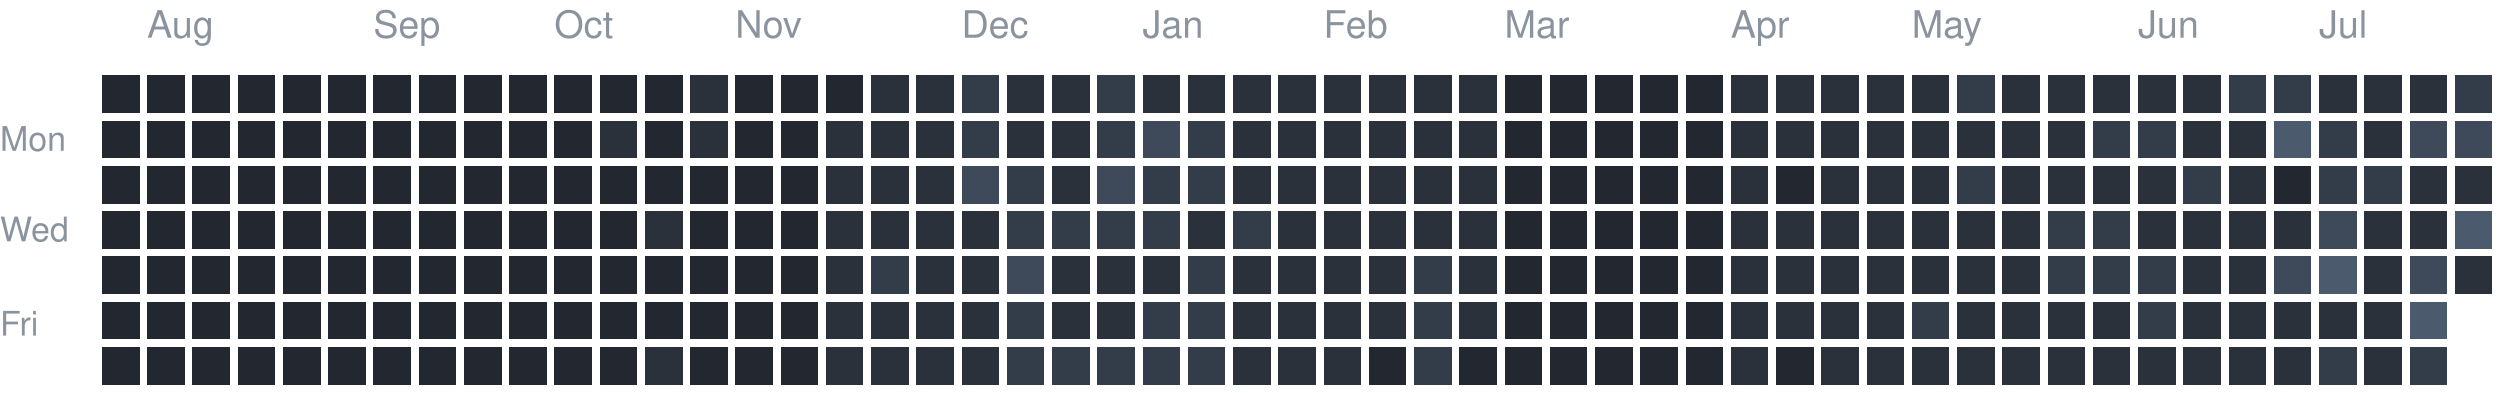
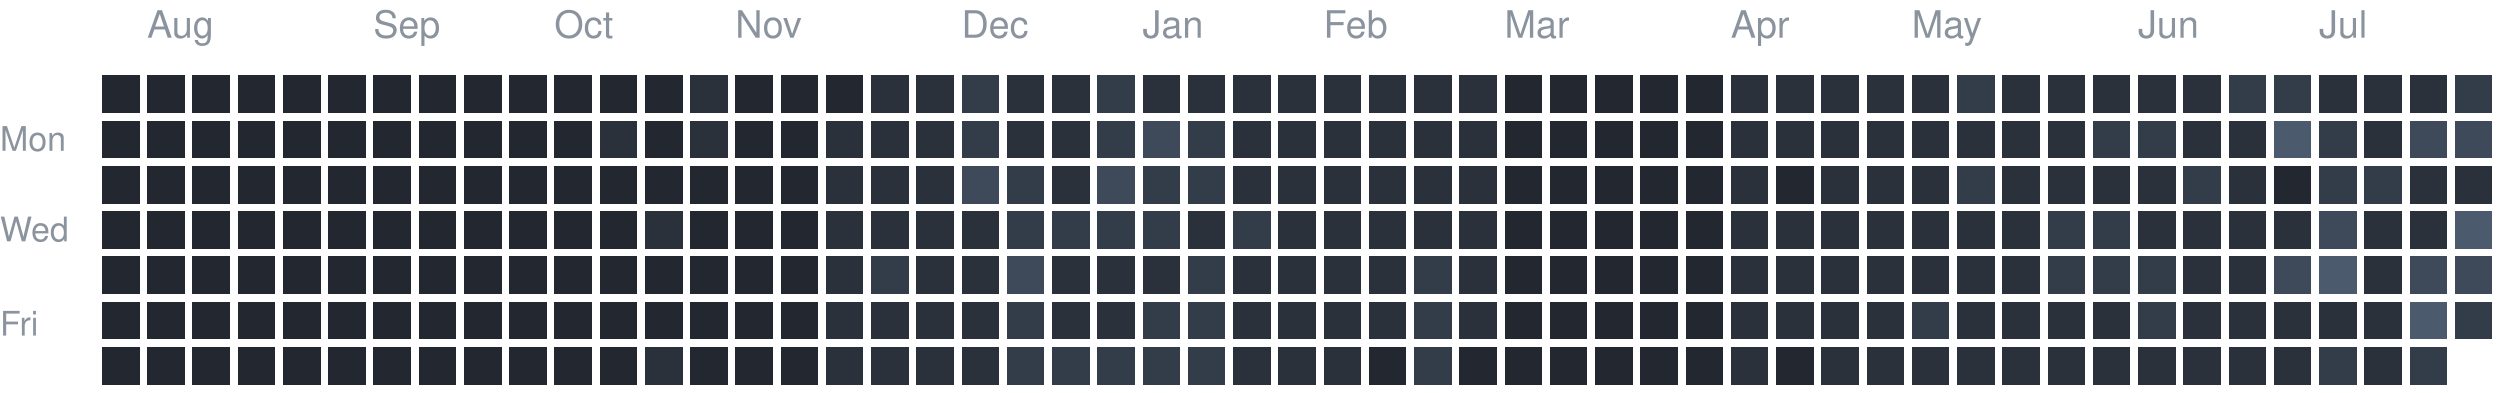
<svg xmlns="http://www.w3.org/2000/svg" version="1.1" width="663" height="104">
  <rect style="fill:#222730;shape-rendering:crispedges" data-score="0" data-date="2025-07-27" x="27" y="20" width="10" height="10" />
  <rect style="fill:#222730;shape-rendering:crispedges" data-score="0" data-date="2025-08-03" x="39" y="20" width="10" height="10" />
  <rect style="fill:#222730;shape-rendering:crispedges" data-score="0" data-date="2025-08-10" x="51" y="20" width="10" height="10" />
  <rect style="fill:#222730;shape-rendering:crispedges" data-score="0" data-date="2025-08-17" x="63" y="20" width="10" height="10" />
  <rect style="fill:#222730;shape-rendering:crispedges" data-score="0" data-date="2025-08-24" x="75" y="20" width="10" height="10" />
  <rect style="fill:#222730;shape-rendering:crispedges" data-score="0" data-date="2025-08-31" x="87" y="20" width="10" height="10" />
  <rect style="fill:#222730;shape-rendering:crispedges" data-score="0" data-date="2025-09-07" x="99" y="20" width="10" height="10" />
  <rect style="fill:#222730;shape-rendering:crispedges" data-score="0" data-date="2025-09-14" x="111" y="20" width="10" height="10" />
  <rect style="fill:#222730;shape-rendering:crispedges" data-score="0" data-date="2025-09-21" x="123" y="20" width="10" height="10" />
  <rect style="fill:#222730;shape-rendering:crispedges" data-score="0" data-date="2025-09-28" x="135" y="20" width="10" height="10" />
  <rect style="fill:#222730;shape-rendering:crispedges" data-score="0" data-date="2025-10-05" x="147" y="20" width="10" height="10" />
  <rect style="fill:#222730;shape-rendering:crispedges" data-score="0" data-date="2025-10-12" x="159" y="20" width="10" height="10" />
  <rect style="fill:#222730;shape-rendering:crispedges" data-score="0" data-date="2025-10-19" x="171" y="20" width="10" height="10" />
  <rect style="fill:#2a313b;shape-rendering:crispedges" data-score="1" data-date="2025-10-26" x="183" y="20" width="10" height="10" />
  <rect style="fill:#222730;shape-rendering:crispedges" data-score="0" data-date="2025-11-02" x="195" y="20" width="10" height="10" />
  <rect style="fill:#222730;shape-rendering:crispedges" data-score="0" data-date="2025-11-09" x="207" y="20" width="10" height="10" />
  <rect style="fill:#222730;shape-rendering:crispedges" data-score="0" data-date="2025-11-16" x="219" y="20" width="10" height="10" />
  <rect style="fill:#2a313b;shape-rendering:crispedges" data-score="1" data-date="2025-11-23" x="231" y="20" width="10" height="10" />
  <rect style="fill:#2a313b;shape-rendering:crispedges" data-score="1" data-date="2025-11-30" x="243" y="20" width="10" height="10" />
  <rect style="fill:#333c49;shape-rendering:crispedges" data-score="2" data-date="2025-12-07" x="255" y="20" width="10" height="10" />
  <rect style="fill:#2a313b;shape-rendering:crispedges" data-score="1" data-date="2025-12-14" x="267" y="20" width="10" height="10" />
  <rect style="fill:#2a313b;shape-rendering:crispedges" data-score="1" data-date="2025-12-21" x="279" y="20" width="10" height="10" />
  <rect style="fill:#333c49;shape-rendering:crispedges" data-score="2" data-date="2025-12-28" x="291" y="20" width="10" height="10" />
  <rect style="fill:#2a313b;shape-rendering:crispedges" data-score="1" data-date="2026-01-04" x="303" y="20" width="10" height="10" />
  <rect style="fill:#2a313b;shape-rendering:crispedges" data-score="1" data-date="2026-01-11" x="315" y="20" width="10" height="10" />
  <rect style="fill:#2a313b;shape-rendering:crispedges" data-score="1" data-date="2026-01-18" x="327" y="20" width="10" height="10" />
  <rect style="fill:#2a313b;shape-rendering:crispedges" data-score="1" data-date="2026-01-25" x="339" y="20" width="10" height="10" />
  <rect style="fill:#2a313b;shape-rendering:crispedges" data-score="1" data-date="2026-02-01" x="351" y="20" width="10" height="10" />
  <rect style="fill:#2a313b;shape-rendering:crispedges" data-score="1" data-date="2026-02-08" x="363" y="20" width="10" height="10" />
  <rect style="fill:#2a313b;shape-rendering:crispedges" data-score="1" data-date="2026-02-15" x="375" y="20" width="10" height="10" />
  <rect style="fill:#2a313b;shape-rendering:crispedges" data-score="1" data-date="2026-02-22" x="387" y="20" width="10" height="10" />
  <rect style="fill:#222730;shape-rendering:crispedges" data-score="0" data-date="2026-03-01" x="399" y="20" width="10" height="10" />
  <rect style="fill:#222730;shape-rendering:crispedges" data-score="0" data-date="2026-03-08" x="411" y="20" width="10" height="10" />
  <rect style="fill:#222730;shape-rendering:crispedges" data-score="0" data-date="2026-03-15" x="423" y="20" width="10" height="10" />
  <rect style="fill:#222730;shape-rendering:crispedges" data-score="0" data-date="2026-03-22" x="435" y="20" width="10" height="10" />
  <rect style="fill:#222730;shape-rendering:crispedges" data-score="0" data-date="2026-03-29" x="447" y="20" width="10" height="10" />
  <rect style="fill:#2a313b;shape-rendering:crispedges" data-score="1" data-date="2026-04-05" x="459" y="20" width="10" height="10" />
  <rect style="fill:#2a313b;shape-rendering:crispedges" data-score="1" data-date="2026-04-12" x="471" y="20" width="10" height="10" />
  <rect style="fill:#2a313b;shape-rendering:crispedges" data-score="1" data-date="2026-04-19" x="483" y="20" width="10" height="10" />
  <rect style="fill:#2a313b;shape-rendering:crispedges" data-score="1" data-date="2026-04-26" x="495" y="20" width="10" height="10" />
  <rect style="fill:#2a313b;shape-rendering:crispedges" data-score="1" data-date="2026-05-03" x="507" y="20" width="10" height="10" />
  <rect style="fill:#333c49;shape-rendering:crispedges" data-score="2" data-date="2026-05-10" x="519" y="20" width="10" height="10" />
  <rect style="fill:#2a313b;shape-rendering:crispedges" data-score="1" data-date="2026-05-17" x="531" y="20" width="10" height="10" />
  <rect style="fill:#2a313b;shape-rendering:crispedges" data-score="1" data-date="2026-05-24" x="543" y="20" width="10" height="10" />
  <rect style="fill:#2a313b;shape-rendering:crispedges" data-score="1" data-date="2026-05-31" x="555" y="20" width="10" height="10" />
  <rect style="fill:#2a313b;shape-rendering:crispedges" data-score="1" data-date="2026-06-07" x="567" y="20" width="10" height="10" />
  <rect style="fill:#2a313b;shape-rendering:crispedges" data-score="1" data-date="2026-06-14" x="579" y="20" width="10" height="10" />
  <rect style="fill:#333c49;shape-rendering:crispedges" data-score="2" data-date="2026-06-21" x="591" y="20" width="10" height="10" />
  <rect style="fill:#333c49;shape-rendering:crispedges" data-score="2" data-date="2026-06-28" x="603" y="20" width="10" height="10" />
  <rect style="fill:#2a313b;shape-rendering:crispedges" data-score="1" data-date="2026-07-05" x="615" y="20" width="10" height="10" />
  <rect style="fill:#2a313b;shape-rendering:crispedges" data-score="1" data-date="2026-07-12" x="627" y="20" width="10" height="10" />
  <rect style="fill:#2a313b;shape-rendering:crispedges" data-score="1" data-date="2026-07-19" x="639" y="20" width="10" height="10" />
  <rect style="fill:#333c49;shape-rendering:crispedges" data-score="2" data-date="2026-07-26" x="651" y="20" width="10" height="10" />
  <rect style="fill:#222730;shape-rendering:crispedges" data-score="0" data-date="2025-07-28" x="27" y="32" width="10" height="10" />
  <rect style="fill:#222730;shape-rendering:crispedges" data-score="0" data-date="2025-08-04" x="39" y="32" width="10" height="10" />
  <rect style="fill:#222730;shape-rendering:crispedges" data-score="0" data-date="2025-08-11" x="51" y="32" width="10" height="10" />
  <rect style="fill:#222730;shape-rendering:crispedges" data-score="0" data-date="2025-08-18" x="63" y="32" width="10" height="10" />
  <rect style="fill:#222730;shape-rendering:crispedges" data-score="0" data-date="2025-08-25" x="75" y="32" width="10" height="10" />
  <rect style="fill:#222730;shape-rendering:crispedges" data-score="0" data-date="2025-09-01" x="87" y="32" width="10" height="10" />
  <rect style="fill:#222730;shape-rendering:crispedges" data-score="0" data-date="2025-09-08" x="99" y="32" width="10" height="10" />
  <rect style="fill:#222730;shape-rendering:crispedges" data-score="0" data-date="2025-09-15" x="111" y="32" width="10" height="10" />
  <rect style="fill:#222730;shape-rendering:crispedges" data-score="0" data-date="2025-09-22" x="123" y="32" width="10" height="10" />
  <rect style="fill:#222730;shape-rendering:crispedges" data-score="0" data-date="2025-09-29" x="135" y="32" width="10" height="10" />
  <rect style="fill:#222730;shape-rendering:crispedges" data-score="0" data-date="2025-10-06" x="147" y="32" width="10" height="10" />
  <rect style="fill:#2a313b;shape-rendering:crispedges" data-score="1" data-date="2025-10-13" x="159" y="32" width="10" height="10" />
  <rect style="fill:#222730;shape-rendering:crispedges" data-score="0" data-date="2025-10-20" x="171" y="32" width="10" height="10" />
  <rect style="fill:#2a313b;shape-rendering:crispedges" data-score="1" data-date="2025-10-27" x="183" y="32" width="10" height="10" />
  <rect style="fill:#222730;shape-rendering:crispedges" data-score="0" data-date="2025-11-03" x="195" y="32" width="10" height="10" />
  <rect style="fill:#222730;shape-rendering:crispedges" data-score="0" data-date="2025-11-10" x="207" y="32" width="10" height="10" />
  <rect style="fill:#2a313b;shape-rendering:crispedges" data-score="1" data-date="2025-11-17" x="219" y="32" width="10" height="10" />
  <rect style="fill:#2a313b;shape-rendering:crispedges" data-score="1" data-date="2025-11-24" x="231" y="32" width="10" height="10" />
  <rect style="fill:#2a313b;shape-rendering:crispedges" data-score="1" data-date="2025-12-01" x="243" y="32" width="10" height="10" />
  <rect style="fill:#333c49;shape-rendering:crispedges" data-score="2" data-date="2025-12-08" x="255" y="32" width="10" height="10" />
  <rect style="fill:#2a313b;shape-rendering:crispedges" data-score="1" data-date="2025-12-15" x="267" y="32" width="10" height="10" />
  <rect style="fill:#2a313b;shape-rendering:crispedges" data-score="1" data-date="2025-12-22" x="279" y="32" width="10" height="10" />
  <rect style="fill:#333c49;shape-rendering:crispedges" data-score="2" data-date="2025-12-29" x="291" y="32" width="10" height="10" />
  <rect style="fill:#3e4959;shape-rendering:crispedges" data-score="3" data-date="2026-01-05" x="303" y="32" width="10" height="10" />
  <rect style="fill:#333c49;shape-rendering:crispedges" data-score="2" data-date="2026-01-12" x="315" y="32" width="10" height="10" />
  <rect style="fill:#2a313b;shape-rendering:crispedges" data-score="1" data-date="2026-01-19" x="327" y="32" width="10" height="10" />
  <rect style="fill:#2a313b;shape-rendering:crispedges" data-score="1" data-date="2026-01-26" x="339" y="32" width="10" height="10" />
  <rect style="fill:#2a313b;shape-rendering:crispedges" data-score="1" data-date="2026-02-02" x="351" y="32" width="10" height="10" />
  <rect style="fill:#2a313b;shape-rendering:crispedges" data-score="1" data-date="2026-02-09" x="363" y="32" width="10" height="10" />
  <rect style="fill:#2a313b;shape-rendering:crispedges" data-score="1" data-date="2026-02-16" x="375" y="32" width="10" height="10" />
  <rect style="fill:#2a313b;shape-rendering:crispedges" data-score="1" data-date="2026-02-23" x="387" y="32" width="10" height="10" />
  <rect style="fill:#222730;shape-rendering:crispedges" data-score="0" data-date="2026-03-02" x="399" y="32" width="10" height="10" />
  <rect style="fill:#222730;shape-rendering:crispedges" data-score="0" data-date="2026-03-09" x="411" y="32" width="10" height="10" />
  <rect style="fill:#222730;shape-rendering:crispedges" data-score="0" data-date="2026-03-16" x="423" y="32" width="10" height="10" />
  <rect style="fill:#222730;shape-rendering:crispedges" data-score="0" data-date="2026-03-23" x="435" y="32" width="10" height="10" />
  <rect style="fill:#222730;shape-rendering:crispedges" data-score="0" data-date="2026-03-30" x="447" y="32" width="10" height="10" />
  <rect style="fill:#2a313b;shape-rendering:crispedges" data-score="1" data-date="2026-04-06" x="459" y="32" width="10" height="10" />
  <rect style="fill:#2a313b;shape-rendering:crispedges" data-score="1" data-date="2026-04-13" x="471" y="32" width="10" height="10" />
  <rect style="fill:#2a313b;shape-rendering:crispedges" data-score="1" data-date="2026-04-20" x="483" y="32" width="10" height="10" />
  <rect style="fill:#2a313b;shape-rendering:crispedges" data-score="1" data-date="2026-04-27" x="495" y="32" width="10" height="10" />
  <rect style="fill:#2a313b;shape-rendering:crispedges" data-score="1" data-date="2026-05-04" x="507" y="32" width="10" height="10" />
  <rect style="fill:#2a313b;shape-rendering:crispedges" data-score="1" data-date="2026-05-11" x="519" y="32" width="10" height="10" />
  <rect style="fill:#2a313b;shape-rendering:crispedges" data-score="1" data-date="2026-05-18" x="531" y="32" width="10" height="10" />
  <rect style="fill:#2a313b;shape-rendering:crispedges" data-score="1" data-date="2026-05-25" x="543" y="32" width="10" height="10" />
  <rect style="fill:#333c49;shape-rendering:crispedges" data-score="2" data-date="2026-06-01" x="555" y="32" width="10" height="10" />
  <rect style="fill:#333c49;shape-rendering:crispedges" data-score="2" data-date="2026-06-08" x="567" y="32" width="10" height="10" />
  <rect style="fill:#2a313b;shape-rendering:crispedges" data-score="1" data-date="2026-06-15" x="579" y="32" width="10" height="10" />
  <rect style="fill:#2a313b;shape-rendering:crispedges" data-score="1" data-date="2026-06-22" x="591" y="32" width="10" height="10" />
  <rect style="fill:#4b5a6d;shape-rendering:crispedges" data-score="4" data-date="2026-06-29" x="603" y="32" width="10" height="10" />
  <rect style="fill:#333c49;shape-rendering:crispedges" data-score="2" data-date="2026-07-06" x="615" y="32" width="10" height="10" />
  <rect style="fill:#2a313b;shape-rendering:crispedges" data-score="1" data-date="2026-07-13" x="627" y="32" width="10" height="10" />
  <rect style="fill:#3e4959;shape-rendering:crispedges" data-score="3" data-date="2026-07-20" x="639" y="32" width="10" height="10" />
  <rect style="fill:#3e4959;shape-rendering:crispedges" data-score="3" data-date="2026-07-27" x="651" y="32" width="10" height="10" />
  <rect style="fill:#222730;shape-rendering:crispedges" data-score="0" data-date="2025-07-29" x="27" y="44" width="10" height="10" />
  <rect style="fill:#222730;shape-rendering:crispedges" data-score="0" data-date="2025-08-05" x="39" y="44" width="10" height="10" />
  <rect style="fill:#222730;shape-rendering:crispedges" data-score="0" data-date="2025-08-12" x="51" y="44" width="10" height="10" />
  <rect style="fill:#222730;shape-rendering:crispedges" data-score="0" data-date="2025-08-19" x="63" y="44" width="10" height="10" />
  <rect style="fill:#222730;shape-rendering:crispedges" data-score="0" data-date="2025-08-26" x="75" y="44" width="10" height="10" />
  <rect style="fill:#222730;shape-rendering:crispedges" data-score="0" data-date="2025-09-02" x="87" y="44" width="10" height="10" />
  <rect style="fill:#222730;shape-rendering:crispedges" data-score="0" data-date="2025-09-09" x="99" y="44" width="10" height="10" />
  <rect style="fill:#222730;shape-rendering:crispedges" data-score="0" data-date="2025-09-16" x="111" y="44" width="10" height="10" />
  <rect style="fill:#222730;shape-rendering:crispedges" data-score="0" data-date="2025-09-23" x="123" y="44" width="10" height="10" />
  <rect style="fill:#222730;shape-rendering:crispedges" data-score="0" data-date="2025-09-30" x="135" y="44" width="10" height="10" />
  <rect style="fill:#222730;shape-rendering:crispedges" data-score="0" data-date="2025-10-07" x="147" y="44" width="10" height="10" />
  <rect style="fill:#222730;shape-rendering:crispedges" data-score="0" data-date="2025-10-14" x="159" y="44" width="10" height="10" />
  <rect style="fill:#222730;shape-rendering:crispedges" data-score="0" data-date="2025-10-21" x="171" y="44" width="10" height="10" />
  <rect style="fill:#222730;shape-rendering:crispedges" data-score="0" data-date="2025-10-28" x="183" y="44" width="10" height="10" />
  <rect style="fill:#222730;shape-rendering:crispedges" data-score="0" data-date="2025-11-04" x="195" y="44" width="10" height="10" />
  <rect style="fill:#222730;shape-rendering:crispedges" data-score="0" data-date="2025-11-11" x="207" y="44" width="10" height="10" />
  <rect style="fill:#2a313b;shape-rendering:crispedges" data-score="1" data-date="2025-11-18" x="219" y="44" width="10" height="10" />
  <rect style="fill:#2a313b;shape-rendering:crispedges" data-score="1" data-date="2025-11-25" x="231" y="44" width="10" height="10" />
  <rect style="fill:#2a313b;shape-rendering:crispedges" data-score="1" data-date="2025-12-02" x="243" y="44" width="10" height="10" />
  <rect style="fill:#3e4959;shape-rendering:crispedges" data-score="3" data-date="2025-12-09" x="255" y="44" width="10" height="10" />
  <rect style="fill:#333c49;shape-rendering:crispedges" data-score="2" data-date="2025-12-16" x="267" y="44" width="10" height="10" />
  <rect style="fill:#2a313b;shape-rendering:crispedges" data-score="1" data-date="2025-12-23" x="279" y="44" width="10" height="10" />
  <rect style="fill:#3e4959;shape-rendering:crispedges" data-score="3" data-date="2025-12-30" x="291" y="44" width="10" height="10" />
  <rect style="fill:#333c49;shape-rendering:crispedges" data-score="2" data-date="2026-01-06" x="303" y="44" width="10" height="10" />
  <rect style="fill:#333c49;shape-rendering:crispedges" data-score="2" data-date="2026-01-13" x="315" y="44" width="10" height="10" />
  <rect style="fill:#2a313b;shape-rendering:crispedges" data-score="1" data-date="2026-01-20" x="327" y="44" width="10" height="10" />
  <rect style="fill:#2a313b;shape-rendering:crispedges" data-score="1" data-date="2026-01-27" x="339" y="44" width="10" height="10" />
  <rect style="fill:#2a313b;shape-rendering:crispedges" data-score="1" data-date="2026-02-03" x="351" y="44" width="10" height="10" />
  <rect style="fill:#2a313b;shape-rendering:crispedges" data-score="1" data-date="2026-02-10" x="363" y="44" width="10" height="10" />
  <rect style="fill:#2a313b;shape-rendering:crispedges" data-score="1" data-date="2026-02-17" x="375" y="44" width="10" height="10" />
  <rect style="fill:#2a313b;shape-rendering:crispedges" data-score="1" data-date="2026-02-24" x="387" y="44" width="10" height="10" />
  <rect style="fill:#222730;shape-rendering:crispedges" data-score="0" data-date="2026-03-03" x="399" y="44" width="10" height="10" />
  <rect style="fill:#222730;shape-rendering:crispedges" data-score="0" data-date="2026-03-10" x="411" y="44" width="10" height="10" />
  <rect style="fill:#222730;shape-rendering:crispedges" data-score="0" data-date="2026-03-17" x="423" y="44" width="10" height="10" />
  <rect style="fill:#222730;shape-rendering:crispedges" data-score="0" data-date="2026-03-24" x="435" y="44" width="10" height="10" />
  <rect style="fill:#222730;shape-rendering:crispedges" data-score="0" data-date="2026-03-31" x="447" y="44" width="10" height="10" />
  <rect style="fill:#2a313b;shape-rendering:crispedges" data-score="1" data-date="2026-04-07" x="459" y="44" width="10" height="10" />
  <rect style="fill:#222730;shape-rendering:crispedges" data-score="0" data-date="2026-04-14" x="471" y="44" width="10" height="10" />
  <rect style="fill:#2a313b;shape-rendering:crispedges" data-score="1" data-date="2026-04-21" x="483" y="44" width="10" height="10" />
  <rect style="fill:#2a313b;shape-rendering:crispedges" data-score="1" data-date="2026-04-28" x="495" y="44" width="10" height="10" />
  <rect style="fill:#2a313b;shape-rendering:crispedges" data-score="1" data-date="2026-05-05" x="507" y="44" width="10" height="10" />
  <rect style="fill:#333c49;shape-rendering:crispedges" data-score="2" data-date="2026-05-12" x="519" y="44" width="10" height="10" />
  <rect style="fill:#2a313b;shape-rendering:crispedges" data-score="1" data-date="2026-05-19" x="531" y="44" width="10" height="10" />
  <rect style="fill:#2a313b;shape-rendering:crispedges" data-score="1" data-date="2026-05-26" x="543" y="44" width="10" height="10" />
  <rect style="fill:#2a313b;shape-rendering:crispedges" data-score="1" data-date="2026-06-02" x="555" y="44" width="10" height="10" />
  <rect style="fill:#2a313b;shape-rendering:crispedges" data-score="1" data-date="2026-06-09" x="567" y="44" width="10" height="10" />
  <rect style="fill:#333c49;shape-rendering:crispedges" data-score="2" data-date="2026-06-16" x="579" y="44" width="10" height="10" />
  <rect style="fill:#2a313b;shape-rendering:crispedges" data-score="1" data-date="2026-06-23" x="591" y="44" width="10" height="10" />
  <rect style="fill:#222730;shape-rendering:crispedges" data-score="0" data-date="2026-06-30" x="603" y="44" width="10" height="10" />
  <rect style="fill:#333c49;shape-rendering:crispedges" data-score="2" data-date="2026-07-07" x="615" y="44" width="10" height="10" />
  <rect style="fill:#333c49;shape-rendering:crispedges" data-score="2" data-date="2026-07-14" x="627" y="44" width="10" height="10" />
  <rect style="fill:#2a313b;shape-rendering:crispedges" data-score="1" data-date="2026-07-21" x="639" y="44" width="10" height="10" />
  <rect style="fill:#2a313b;shape-rendering:crispedges" data-score="1" data-date="2026-07-28" x="651" y="44" width="10" height="10" />
  <rect style="fill:#222730;shape-rendering:crispedges" data-score="0" data-date="2025-07-30" x="27" y="56" width="10" height="10" />
  <rect style="fill:#222730;shape-rendering:crispedges" data-score="0" data-date="2025-08-06" x="39" y="56" width="10" height="10" />
  <rect style="fill:#222730;shape-rendering:crispedges" data-score="0" data-date="2025-08-13" x="51" y="56" width="10" height="10" />
  <rect style="fill:#222730;shape-rendering:crispedges" data-score="0" data-date="2025-08-20" x="63" y="56" width="10" height="10" />
  <rect style="fill:#222730;shape-rendering:crispedges" data-score="0" data-date="2025-08-27" x="75" y="56" width="10" height="10" />
  <rect style="fill:#222730;shape-rendering:crispedges" data-score="0" data-date="2025-09-03" x="87" y="56" width="10" height="10" />
  <rect style="fill:#222730;shape-rendering:crispedges" data-score="0" data-date="2025-09-10" x="99" y="56" width="10" height="10" />
  <rect style="fill:#222730;shape-rendering:crispedges" data-score="0" data-date="2025-09-17" x="111" y="56" width="10" height="10" />
  <rect style="fill:#222730;shape-rendering:crispedges" data-score="0" data-date="2025-09-24" x="123" y="56" width="10" height="10" />
  <rect style="fill:#222730;shape-rendering:crispedges" data-score="0" data-date="2025-10-01" x="135" y="56" width="10" height="10" />
  <rect style="fill:#222730;shape-rendering:crispedges" data-score="0" data-date="2025-10-08" x="147" y="56" width="10" height="10" />
  <rect style="fill:#222730;shape-rendering:crispedges" data-score="0" data-date="2025-10-15" x="159" y="56" width="10" height="10" />
  <rect style="fill:#2a313b;shape-rendering:crispedges" data-score="1" data-date="2025-10-22" x="171" y="56" width="10" height="10" />
  <rect style="fill:#222730;shape-rendering:crispedges" data-score="0" data-date="2025-10-29" x="183" y="56" width="10" height="10" />
  <rect style="fill:#222730;shape-rendering:crispedges" data-score="0" data-date="2025-11-05" x="195" y="56" width="10" height="10" />
  <rect style="fill:#222730;shape-rendering:crispedges" data-score="0" data-date="2025-11-12" x="207" y="56" width="10" height="10" />
  <rect style="fill:#2a313b;shape-rendering:crispedges" data-score="1" data-date="2025-11-19" x="219" y="56" width="10" height="10" />
  <rect style="fill:#2a313b;shape-rendering:crispedges" data-score="1" data-date="2025-11-26" x="231" y="56" width="10" height="10" />
  <rect style="fill:#2a313b;shape-rendering:crispedges" data-score="1" data-date="2025-12-03" x="243" y="56" width="10" height="10" />
  <rect style="fill:#2a313b;shape-rendering:crispedges" data-score="1" data-date="2025-12-10" x="255" y="56" width="10" height="10" />
  <rect style="fill:#333c49;shape-rendering:crispedges" data-score="2" data-date="2025-12-17" x="267" y="56" width="10" height="10" />
  <rect style="fill:#333c49;shape-rendering:crispedges" data-score="2" data-date="2025-12-24" x="279" y="56" width="10" height="10" />
  <rect style="fill:#333c49;shape-rendering:crispedges" data-score="2" data-date="2025-12-31" x="291" y="56" width="10" height="10" />
  <rect style="fill:#333c49;shape-rendering:crispedges" data-score="2" data-date="2026-01-07" x="303" y="56" width="10" height="10" />
  <rect style="fill:#2a313b;shape-rendering:crispedges" data-score="1" data-date="2026-01-14" x="315" y="56" width="10" height="10" />
  <rect style="fill:#333c49;shape-rendering:crispedges" data-score="2" data-date="2026-01-21" x="327" y="56" width="10" height="10" />
  <rect style="fill:#2a313b;shape-rendering:crispedges" data-score="1" data-date="2026-01-28" x="339" y="56" width="10" height="10" />
  <rect style="fill:#2a313b;shape-rendering:crispedges" data-score="1" data-date="2026-02-04" x="351" y="56" width="10" height="10" />
  <rect style="fill:#2a313b;shape-rendering:crispedges" data-score="1" data-date="2026-02-11" x="363" y="56" width="10" height="10" />
  <rect style="fill:#2a313b;shape-rendering:crispedges" data-score="1" data-date="2026-02-18" x="375" y="56" width="10" height="10" />
  <rect style="fill:#2a313b;shape-rendering:crispedges" data-score="1" data-date="2026-02-25" x="387" y="56" width="10" height="10" />
  <rect style="fill:#222730;shape-rendering:crispedges" data-score="0" data-date="2026-03-04" x="399" y="56" width="10" height="10" />
  <rect style="fill:#222730;shape-rendering:crispedges" data-score="0" data-date="2026-03-11" x="411" y="56" width="10" height="10" />
  <rect style="fill:#222730;shape-rendering:crispedges" data-score="0" data-date="2026-03-18" x="423" y="56" width="10" height="10" />
  <rect style="fill:#222730;shape-rendering:crispedges" data-score="0" data-date="2026-03-25" x="435" y="56" width="10" height="10" />
  <rect style="fill:#222730;shape-rendering:crispedges" data-score="0" data-date="2026-04-01" x="447" y="56" width="10" height="10" />
  <rect style="fill:#2a313b;shape-rendering:crispedges" data-score="1" data-date="2026-04-08" x="459" y="56" width="10" height="10" />
  <rect style="fill:#2a313b;shape-rendering:crispedges" data-score="1" data-date="2026-04-15" x="471" y="56" width="10" height="10" />
  <rect style="fill:#2a313b;shape-rendering:crispedges" data-score="1" data-date="2026-04-22" x="483" y="56" width="10" height="10" />
  <rect style="fill:#2a313b;shape-rendering:crispedges" data-score="1" data-date="2026-04-29" x="495" y="56" width="10" height="10" />
  <rect style="fill:#2a313b;shape-rendering:crispedges" data-score="1" data-date="2026-05-06" x="507" y="56" width="10" height="10" />
  <rect style="fill:#2a313b;shape-rendering:crispedges" data-score="1" data-date="2026-05-13" x="519" y="56" width="10" height="10" />
  <rect style="fill:#2a313b;shape-rendering:crispedges" data-score="1" data-date="2026-05-20" x="531" y="56" width="10" height="10" />
  <rect style="fill:#333c49;shape-rendering:crispedges" data-score="2" data-date="2026-05-27" x="543" y="56" width="10" height="10" />
  <rect style="fill:#333c49;shape-rendering:crispedges" data-score="2" data-date="2026-06-03" x="555" y="56" width="10" height="10" />
  <rect style="fill:#2a313b;shape-rendering:crispedges" data-score="1" data-date="2026-06-10" x="567" y="56" width="10" height="10" />
  <rect style="fill:#2a313b;shape-rendering:crispedges" data-score="1" data-date="2026-06-17" x="579" y="56" width="10" height="10" />
  <rect style="fill:#2a313b;shape-rendering:crispedges" data-score="1" data-date="2026-06-24" x="591" y="56" width="10" height="10" />
  <rect style="fill:#2a313b;shape-rendering:crispedges" data-score="1" data-date="2026-07-01" x="603" y="56" width="10" height="10" />
  <rect style="fill:#3e4959;shape-rendering:crispedges" data-score="3" data-date="2026-07-08" x="615" y="56" width="10" height="10" />
  <rect style="fill:#2a313b;shape-rendering:crispedges" data-score="1" data-date="2026-07-15" x="627" y="56" width="10" height="10" />
  <rect style="fill:#2a313b;shape-rendering:crispedges" data-score="1" data-date="2026-07-22" x="639" y="56" width="10" height="10" />
  <rect style="fill:#4b5a6d;shape-rendering:crispedges" data-score="4" data-date="2026-07-29" x="651" y="56" width="10" height="10" />
  <rect style="fill:#222730;shape-rendering:crispedges" data-score="0" data-date="2025-07-31" x="27" y="68" width="10" height="10" />
  <rect style="fill:#222730;shape-rendering:crispedges" data-score="0" data-date="2025-08-07" x="39" y="68" width="10" height="10" />
  <rect style="fill:#222730;shape-rendering:crispedges" data-score="0" data-date="2025-08-14" x="51" y="68" width="10" height="10" />
  <rect style="fill:#222730;shape-rendering:crispedges" data-score="0" data-date="2025-08-21" x="63" y="68" width="10" height="10" />
  <rect style="fill:#222730;shape-rendering:crispedges" data-score="0" data-date="2025-08-28" x="75" y="68" width="10" height="10" />
  <rect style="fill:#222730;shape-rendering:crispedges" data-score="0" data-date="2025-09-04" x="87" y="68" width="10" height="10" />
  <rect style="fill:#222730;shape-rendering:crispedges" data-score="0" data-date="2025-09-11" x="99" y="68" width="10" height="10" />
  <rect style="fill:#222730;shape-rendering:crispedges" data-score="0" data-date="2025-09-18" x="111" y="68" width="10" height="10" />
  <rect style="fill:#222730;shape-rendering:crispedges" data-score="0" data-date="2025-09-25" x="123" y="68" width="10" height="10" />
  <rect style="fill:#222730;shape-rendering:crispedges" data-score="0" data-date="2025-10-02" x="135" y="68" width="10" height="10" />
  <rect style="fill:#222730;shape-rendering:crispedges" data-score="0" data-date="2025-10-09" x="147" y="68" width="10" height="10" />
  <rect style="fill:#222730;shape-rendering:crispedges" data-score="0" data-date="2025-10-16" x="159" y="68" width="10" height="10" />
  <rect style="fill:#222730;shape-rendering:crispedges" data-score="0" data-date="2025-10-23" x="171" y="68" width="10" height="10" />
  <rect style="fill:#222730;shape-rendering:crispedges" data-score="0" data-date="2025-10-30" x="183" y="68" width="10" height="10" />
  <rect style="fill:#222730;shape-rendering:crispedges" data-score="0" data-date="2025-11-06" x="195" y="68" width="10" height="10" />
  <rect style="fill:#222730;shape-rendering:crispedges" data-score="0" data-date="2025-11-13" x="207" y="68" width="10" height="10" />
  <rect style="fill:#2a313b;shape-rendering:crispedges" data-score="1" data-date="2025-11-20" x="219" y="68" width="10" height="10" />
  <rect style="fill:#333c49;shape-rendering:crispedges" data-score="2" data-date="2025-11-27" x="231" y="68" width="10" height="10" />
  <rect style="fill:#2a313b;shape-rendering:crispedges" data-score="1" data-date="2025-12-04" x="243" y="68" width="10" height="10" />
  <rect style="fill:#2a313b;shape-rendering:crispedges" data-score="1" data-date="2025-12-11" x="255" y="68" width="10" height="10" />
  <rect style="fill:#3e4959;shape-rendering:crispedges" data-score="3" data-date="2025-12-18" x="267" y="68" width="10" height="10" />
  <rect style="fill:#2a313b;shape-rendering:crispedges" data-score="1" data-date="2025-12-25" x="279" y="68" width="10" height="10" />
  <rect style="fill:#2a313b;shape-rendering:crispedges" data-score="1" data-date="2026-01-01" x="291" y="68" width="10" height="10" />
  <rect style="fill:#2a313b;shape-rendering:crispedges" data-score="1" data-date="2026-01-08" x="303" y="68" width="10" height="10" />
  <rect style="fill:#333c49;shape-rendering:crispedges" data-score="2" data-date="2026-01-15" x="315" y="68" width="10" height="10" />
  <rect style="fill:#2a313b;shape-rendering:crispedges" data-score="1" data-date="2026-01-22" x="327" y="68" width="10" height="10" />
  <rect style="fill:#2a313b;shape-rendering:crispedges" data-score="1" data-date="2026-01-29" x="339" y="68" width="10" height="10" />
  <rect style="fill:#2a313b;shape-rendering:crispedges" data-score="1" data-date="2026-02-05" x="351" y="68" width="10" height="10" />
  <rect style="fill:#2a313b;shape-rendering:crispedges" data-score="1" data-date="2026-02-12" x="363" y="68" width="10" height="10" />
  <rect style="fill:#333c49;shape-rendering:crispedges" data-score="2" data-date="2026-02-19" x="375" y="68" width="10" height="10" />
  <rect style="fill:#2a313b;shape-rendering:crispedges" data-score="1" data-date="2026-02-26" x="387" y="68" width="10" height="10" />
  <rect style="fill:#222730;shape-rendering:crispedges" data-score="0" data-date="2026-03-05" x="399" y="68" width="10" height="10" />
  <rect style="fill:#222730;shape-rendering:crispedges" data-score="0" data-date="2026-03-12" x="411" y="68" width="10" height="10" />
  <rect style="fill:#222730;shape-rendering:crispedges" data-score="0" data-date="2026-03-19" x="423" y="68" width="10" height="10" />
  <rect style="fill:#222730;shape-rendering:crispedges" data-score="0" data-date="2026-03-26" x="435" y="68" width="10" height="10" />
  <rect style="fill:#222730;shape-rendering:crispedges" data-score="0" data-date="2026-04-02" x="447" y="68" width="10" height="10" />
  <rect style="fill:#2a313b;shape-rendering:crispedges" data-score="1" data-date="2026-04-09" x="459" y="68" width="10" height="10" />
  <rect style="fill:#2a313b;shape-rendering:crispedges" data-score="1" data-date="2026-04-16" x="471" y="68" width="10" height="10" />
  <rect style="fill:#2a313b;shape-rendering:crispedges" data-score="1" data-date="2026-04-23" x="483" y="68" width="10" height="10" />
  <rect style="fill:#2a313b;shape-rendering:crispedges" data-score="1" data-date="2026-04-30" x="495" y="68" width="10" height="10" />
  <rect style="fill:#2a313b;shape-rendering:crispedges" data-score="1" data-date="2026-05-07" x="507" y="68" width="10" height="10" />
  <rect style="fill:#2a313b;shape-rendering:crispedges" data-score="1" data-date="2026-05-14" x="519" y="68" width="10" height="10" />
  <rect style="fill:#2a313b;shape-rendering:crispedges" data-score="1" data-date="2026-05-21" x="531" y="68" width="10" height="10" />
  <rect style="fill:#333c49;shape-rendering:crispedges" data-score="2" data-date="2026-05-28" x="543" y="68" width="10" height="10" />
  <rect style="fill:#333c49;shape-rendering:crispedges" data-score="2" data-date="2026-06-04" x="555" y="68" width="10" height="10" />
  <rect style="fill:#333c49;shape-rendering:crispedges" data-score="2" data-date="2026-06-11" x="567" y="68" width="10" height="10" />
  <rect style="fill:#2a313b;shape-rendering:crispedges" data-score="1" data-date="2026-06-18" x="579" y="68" width="10" height="10" />
  <rect style="fill:#2a313b;shape-rendering:crispedges" data-score="1" data-date="2026-06-25" x="591" y="68" width="10" height="10" />
  <rect style="fill:#3e4959;shape-rendering:crispedges" data-score="3" data-date="2026-07-02" x="603" y="68" width="10" height="10" />
  <rect style="fill:#4b5a6d;shape-rendering:crispedges" data-score="4" data-date="2026-07-09" x="615" y="68" width="10" height="10" />
  <rect style="fill:#2a313b;shape-rendering:crispedges" data-score="1" data-date="2026-07-16" x="627" y="68" width="10" height="10" />
  <rect style="fill:#3e4959;shape-rendering:crispedges" data-score="3" data-date="2026-07-23" x="639" y="68" width="10" height="10" />
-   <rect style="fill:#2a313b;shape-rendering:crispedges" data-score="1" data-date="2026-07-30" x="651" y="68" width="10" height="10" />
+   <rect style="fill:#3e4959;shape-rendering:crispedges" data-score="3" data-date="2026-07-30" x="651" y="68" width="10" height="10" />
  <rect style="fill:#222730;shape-rendering:crispedges" data-score="0" data-date="2025-08-01" x="27" y="80" width="10" height="10" />
  <rect style="fill:#222730;shape-rendering:crispedges" data-score="0" data-date="2025-08-08" x="39" y="80" width="10" height="10" />
  <rect style="fill:#222730;shape-rendering:crispedges" data-score="0" data-date="2025-08-15" x="51" y="80" width="10" height="10" />
  <rect style="fill:#222730;shape-rendering:crispedges" data-score="0" data-date="2025-08-22" x="63" y="80" width="10" height="10" />
  <rect style="fill:#222730;shape-rendering:crispedges" data-score="0" data-date="2025-08-29" x="75" y="80" width="10" height="10" />
  <rect style="fill:#222730;shape-rendering:crispedges" data-score="0" data-date="2025-09-05" x="87" y="80" width="10" height="10" />
  <rect style="fill:#222730;shape-rendering:crispedges" data-score="0" data-date="2025-09-12" x="99" y="80" width="10" height="10" />
  <rect style="fill:#222730;shape-rendering:crispedges" data-score="0" data-date="2025-09-19" x="111" y="80" width="10" height="10" />
  <rect style="fill:#222730;shape-rendering:crispedges" data-score="0" data-date="2025-09-26" x="123" y="80" width="10" height="10" />
  <rect style="fill:#222730;shape-rendering:crispedges" data-score="0" data-date="2025-10-03" x="135" y="80" width="10" height="10" />
  <rect style="fill:#222730;shape-rendering:crispedges" data-score="0" data-date="2025-10-10" x="147" y="80" width="10" height="10" />
  <rect style="fill:#222730;shape-rendering:crispedges" data-score="0" data-date="2025-10-17" x="159" y="80" width="10" height="10" />
  <rect style="fill:#222730;shape-rendering:crispedges" data-score="0" data-date="2025-10-24" x="171" y="80" width="10" height="10" />
  <rect style="fill:#222730;shape-rendering:crispedges" data-score="0" data-date="2025-10-31" x="183" y="80" width="10" height="10" />
  <rect style="fill:#222730;shape-rendering:crispedges" data-score="0" data-date="2025-11-07" x="195" y="80" width="10" height="10" />
  <rect style="fill:#222730;shape-rendering:crispedges" data-score="0" data-date="2025-11-14" x="207" y="80" width="10" height="10" />
  <rect style="fill:#2a313b;shape-rendering:crispedges" data-score="1" data-date="2025-11-21" x="219" y="80" width="10" height="10" />
  <rect style="fill:#2a313b;shape-rendering:crispedges" data-score="1" data-date="2025-11-28" x="231" y="80" width="10" height="10" />
  <rect style="fill:#2a313b;shape-rendering:crispedges" data-score="1" data-date="2025-12-05" x="243" y="80" width="10" height="10" />
  <rect style="fill:#2a313b;shape-rendering:crispedges" data-score="1" data-date="2025-12-12" x="255" y="80" width="10" height="10" />
  <rect style="fill:#333c49;shape-rendering:crispedges" data-score="2" data-date="2025-12-19" x="267" y="80" width="10" height="10" />
  <rect style="fill:#2a313b;shape-rendering:crispedges" data-score="1" data-date="2025-12-26" x="279" y="80" width="10" height="10" />
  <rect style="fill:#2a313b;shape-rendering:crispedges" data-score="1" data-date="2026-01-02" x="291" y="80" width="10" height="10" />
  <rect style="fill:#333c49;shape-rendering:crispedges" data-score="2" data-date="2026-01-09" x="303" y="80" width="10" height="10" />
  <rect style="fill:#333c49;shape-rendering:crispedges" data-score="2" data-date="2026-01-16" x="315" y="80" width="10" height="10" />
  <rect style="fill:#2a313b;shape-rendering:crispedges" data-score="1" data-date="2026-01-23" x="327" y="80" width="10" height="10" />
  <rect style="fill:#2a313b;shape-rendering:crispedges" data-score="1" data-date="2026-01-30" x="339" y="80" width="10" height="10" />
  <rect style="fill:#2a313b;shape-rendering:crispedges" data-score="1" data-date="2026-02-06" x="351" y="80" width="10" height="10" />
  <rect style="fill:#2a313b;shape-rendering:crispedges" data-score="1" data-date="2026-02-13" x="363" y="80" width="10" height="10" />
  <rect style="fill:#333c49;shape-rendering:crispedges" data-score="2" data-date="2026-02-20" x="375" y="80" width="10" height="10" />
  <rect style="fill:#2a313b;shape-rendering:crispedges" data-score="1" data-date="2026-02-27" x="387" y="80" width="10" height="10" />
  <rect style="fill:#222730;shape-rendering:crispedges" data-score="0" data-date="2026-03-06" x="399" y="80" width="10" height="10" />
  <rect style="fill:#222730;shape-rendering:crispedges" data-score="0" data-date="2026-03-13" x="411" y="80" width="10" height="10" />
  <rect style="fill:#222730;shape-rendering:crispedges" data-score="0" data-date="2026-03-20" x="423" y="80" width="10" height="10" />
  <rect style="fill:#222730;shape-rendering:crispedges" data-score="0" data-date="2026-03-27" x="435" y="80" width="10" height="10" />
  <rect style="fill:#222730;shape-rendering:crispedges" data-score="0" data-date="2026-04-03" x="447" y="80" width="10" height="10" />
  <rect style="fill:#2a313b;shape-rendering:crispedges" data-score="1" data-date="2026-04-10" x="459" y="80" width="10" height="10" />
  <rect style="fill:#2a313b;shape-rendering:crispedges" data-score="1" data-date="2026-04-17" x="471" y="80" width="10" height="10" />
  <rect style="fill:#2a313b;shape-rendering:crispedges" data-score="1" data-date="2026-04-24" x="483" y="80" width="10" height="10" />
  <rect style="fill:#2a313b;shape-rendering:crispedges" data-score="1" data-date="2026-05-01" x="495" y="80" width="10" height="10" />
  <rect style="fill:#333c49;shape-rendering:crispedges" data-score="2" data-date="2026-05-08" x="507" y="80" width="10" height="10" />
  <rect style="fill:#2a313b;shape-rendering:crispedges" data-score="1" data-date="2026-05-15" x="519" y="80" width="10" height="10" />
  <rect style="fill:#2a313b;shape-rendering:crispedges" data-score="1" data-date="2026-05-22" x="531" y="80" width="10" height="10" />
  <rect style="fill:#2a313b;shape-rendering:crispedges" data-score="1" data-date="2026-05-29" x="543" y="80" width="10" height="10" />
  <rect style="fill:#2a313b;shape-rendering:crispedges" data-score="1" data-date="2026-06-05" x="555" y="80" width="10" height="10" />
  <rect style="fill:#333c49;shape-rendering:crispedges" data-score="2" data-date="2026-06-12" x="567" y="80" width="10" height="10" />
  <rect style="fill:#2a313b;shape-rendering:crispedges" data-score="1" data-date="2026-06-19" x="579" y="80" width="10" height="10" />
  <rect style="fill:#2a313b;shape-rendering:crispedges" data-score="1" data-date="2026-06-26" x="591" y="80" width="10" height="10" />
  <rect style="fill:#2a313b;shape-rendering:crispedges" data-score="1" data-date="2026-07-03" x="603" y="80" width="10" height="10" />
  <rect style="fill:#2a313b;shape-rendering:crispedges" data-score="1" data-date="2026-07-10" x="615" y="80" width="10" height="10" />
  <rect style="fill:#2a313b;shape-rendering:crispedges" data-score="1" data-date="2026-07-17" x="627" y="80" width="10" height="10" />
  <rect style="fill:#4b5a6d;shape-rendering:crispedges" data-score="4" data-date="2026-07-24" x="639" y="80" width="10" height="10" />
+   <rect style="fill:#333c49;shape-rendering:crispedges" data-score="2" data-date="2026-07-31" x="651" y="80" width="10" height="10" />
  <rect style="fill:#222730;shape-rendering:crispedges" data-score="0" data-date="2025-08-02" x="27" y="92" width="10" height="10" />
  <rect style="fill:#222730;shape-rendering:crispedges" data-score="0" data-date="2025-08-09" x="39" y="92" width="10" height="10" />
  <rect style="fill:#222730;shape-rendering:crispedges" data-score="0" data-date="2025-08-16" x="51" y="92" width="10" height="10" />
  <rect style="fill:#222730;shape-rendering:crispedges" data-score="0" data-date="2025-08-23" x="63" y="92" width="10" height="10" />
  <rect style="fill:#222730;shape-rendering:crispedges" data-score="0" data-date="2025-08-30" x="75" y="92" width="10" height="10" />
  <rect style="fill:#222730;shape-rendering:crispedges" data-score="0" data-date="2025-09-06" x="87" y="92" width="10" height="10" />
  <rect style="fill:#222730;shape-rendering:crispedges" data-score="0" data-date="2025-09-13" x="99" y="92" width="10" height="10" />
  <rect style="fill:#222730;shape-rendering:crispedges" data-score="0" data-date="2025-09-20" x="111" y="92" width="10" height="10" />
  <rect style="fill:#222730;shape-rendering:crispedges" data-score="0" data-date="2025-09-27" x="123" y="92" width="10" height="10" />
  <rect style="fill:#222730;shape-rendering:crispedges" data-score="0" data-date="2025-10-04" x="135" y="92" width="10" height="10" />
  <rect style="fill:#222730;shape-rendering:crispedges" data-score="0" data-date="2025-10-11" x="147" y="92" width="10" height="10" />
  <rect style="fill:#222730;shape-rendering:crispedges" data-score="0" data-date="2025-10-18" x="159" y="92" width="10" height="10" />
  <rect style="fill:#2a313b;shape-rendering:crispedges" data-score="1" data-date="2025-10-25" x="171" y="92" width="10" height="10" />
  <rect style="fill:#222730;shape-rendering:crispedges" data-score="0" data-date="2025-11-01" x="183" y="92" width="10" height="10" />
  <rect style="fill:#222730;shape-rendering:crispedges" data-score="0" data-date="2025-11-08" x="195" y="92" width="10" height="10" />
  <rect style="fill:#222730;shape-rendering:crispedges" data-score="0" data-date="2025-11-15" x="207" y="92" width="10" height="10" />
  <rect style="fill:#2a313b;shape-rendering:crispedges" data-score="1" data-date="2025-11-22" x="219" y="92" width="10" height="10" />
  <rect style="fill:#2a313b;shape-rendering:crispedges" data-score="1" data-date="2025-11-29" x="231" y="92" width="10" height="10" />
  <rect style="fill:#2a313b;shape-rendering:crispedges" data-score="1" data-date="2025-12-06" x="243" y="92" width="10" height="10" />
  <rect style="fill:#2a313b;shape-rendering:crispedges" data-score="1" data-date="2025-12-13" x="255" y="92" width="10" height="10" />
  <rect style="fill:#333c49;shape-rendering:crispedges" data-score="2" data-date="2025-12-20" x="267" y="92" width="10" height="10" />
  <rect style="fill:#333c49;shape-rendering:crispedges" data-score="2" data-date="2025-12-27" x="279" y="92" width="10" height="10" />
  <rect style="fill:#333c49;shape-rendering:crispedges" data-score="2" data-date="2026-01-03" x="291" y="92" width="10" height="10" />
  <rect style="fill:#333c49;shape-rendering:crispedges" data-score="2" data-date="2026-01-10" x="303" y="92" width="10" height="10" />
  <rect style="fill:#333c49;shape-rendering:crispedges" data-score="2" data-date="2026-01-17" x="315" y="92" width="10" height="10" />
  <rect style="fill:#2a313b;shape-rendering:crispedges" data-score="1" data-date="2026-01-24" x="327" y="92" width="10" height="10" />
  <rect style="fill:#2a313b;shape-rendering:crispedges" data-score="1" data-date="2026-01-31" x="339" y="92" width="10" height="10" />
  <rect style="fill:#2a313b;shape-rendering:crispedges" data-score="1" data-date="2026-02-07" x="351" y="92" width="10" height="10" />
  <rect style="fill:#222730;shape-rendering:crispedges" data-score="0" data-date="2026-02-14" x="363" y="92" width="10" height="10" />
  <rect style="fill:#333c49;shape-rendering:crispedges" data-score="2" data-date="2026-02-21" x="375" y="92" width="10" height="10" />
  <rect style="fill:#222730;shape-rendering:crispedges" data-score="0" data-date="2026-02-28" x="387" y="92" width="10" height="10" />
  <rect style="fill:#222730;shape-rendering:crispedges" data-score="0" data-date="2026-03-07" x="399" y="92" width="10" height="10" />
  <rect style="fill:#222730;shape-rendering:crispedges" data-score="0" data-date="2026-03-14" x="411" y="92" width="10" height="10" />
  <rect style="fill:#222730;shape-rendering:crispedges" data-score="0" data-date="2026-03-21" x="423" y="92" width="10" height="10" />
  <rect style="fill:#222730;shape-rendering:crispedges" data-score="0" data-date="2026-03-28" x="435" y="92" width="10" height="10" />
  <rect style="fill:#222730;shape-rendering:crispedges" data-score="0" data-date="2026-04-04" x="447" y="92" width="10" height="10" />
  <rect style="fill:#2a313b;shape-rendering:crispedges" data-score="1" data-date="2026-04-11" x="459" y="92" width="10" height="10" />
  <rect style="fill:#222730;shape-rendering:crispedges" data-score="0" data-date="2026-04-18" x="471" y="92" width="10" height="10" />
  <rect style="fill:#2a313b;shape-rendering:crispedges" data-score="1" data-date="2026-04-25" x="483" y="92" width="10" height="10" />
  <rect style="fill:#2a313b;shape-rendering:crispedges" data-score="1" data-date="2026-05-02" x="495" y="92" width="10" height="10" />
  <rect style="fill:#2a313b;shape-rendering:crispedges" data-score="1" data-date="2026-05-09" x="507" y="92" width="10" height="10" />
  <rect style="fill:#2a313b;shape-rendering:crispedges" data-score="1" data-date="2026-05-16" x="519" y="92" width="10" height="10" />
  <rect style="fill:#2a313b;shape-rendering:crispedges" data-score="1" data-date="2026-05-23" x="531" y="92" width="10" height="10" />
  <rect style="fill:#2a313b;shape-rendering:crispedges" data-score="1" data-date="2026-05-30" x="543" y="92" width="10" height="10" />
  <rect style="fill:#2a313b;shape-rendering:crispedges" data-score="1" data-date="2026-06-06" x="555" y="92" width="10" height="10" />
  <rect style="fill:#2a313b;shape-rendering:crispedges" data-score="1" data-date="2026-06-13" x="567" y="92" width="10" height="10" />
  <rect style="fill:#2a313b;shape-rendering:crispedges" data-score="1" data-date="2026-06-20" x="579" y="92" width="10" height="10" />
  <rect style="fill:#2a313b;shape-rendering:crispedges" data-score="1" data-date="2026-06-27" x="591" y="92" width="10" height="10" />
  <rect style="fill:#2a313b;shape-rendering:crispedges" data-score="1" data-date="2026-07-04" x="603" y="92" width="10" height="10" />
  <rect style="fill:#333c49;shape-rendering:crispedges" data-score="2" data-date="2026-07-11" x="615" y="92" width="10" height="10" />
  <rect style="fill:#2a313b;shape-rendering:crispedges" data-score="1" data-date="2026-07-18" x="627" y="92" width="10" height="10" />
  <rect style="fill:#333c49;shape-rendering:crispedges" data-score="2" data-date="2026-07-25" x="639" y="92" width="10" height="10" />
  <text style="fill:#8b949e;text-anchor:start;text-align:center;font-family:-apple-system, BlinkMacSystemFont, 'Segoe UI', Helvetica, Arial, sans-serif, 'Apple Color Emoji', 'Segoe UI Emoji', 'Segoe UI Symbol';white-space:nowrap;font-size:9px;display:none" x="0" y="28">Sun</text>
  <text style="fill:#8b949e;text-anchor:start;text-align:center;font-family:-apple-system, BlinkMacSystemFont, 'Segoe UI', Helvetica, Arial, sans-serif, 'Apple Color Emoji', 'Segoe UI Emoji', 'Segoe UI Symbol';white-space:nowrap;font-size:9px" x="0" y="40">Mon</text>
  <text style="fill:#8b949e;text-anchor:start;text-align:center;font-family:-apple-system, BlinkMacSystemFont, 'Segoe UI', Helvetica, Arial, sans-serif, 'Apple Color Emoji', 'Segoe UI Emoji', 'Segoe UI Symbol';white-space:nowrap;font-size:9px;display:none" x="0" y="52">Tue</text>
  <text style="fill:#8b949e;text-anchor:start;text-align:center;font-family:-apple-system, BlinkMacSystemFont, 'Segoe UI', Helvetica, Arial, sans-serif, 'Apple Color Emoji', 'Segoe UI Emoji', 'Segoe UI Symbol';white-space:nowrap;font-size:9px" x="0" y="64">Wed</text>
  <text style="fill:#8b949e;text-anchor:start;text-align:center;font-family:-apple-system, BlinkMacSystemFont, 'Segoe UI', Helvetica, Arial, sans-serif, 'Apple Color Emoji', 'Segoe UI Emoji', 'Segoe UI Symbol';white-space:nowrap;font-size:9px;display:none" x="0" y="77">Thu</text>
  <text style="fill:#8b949e;text-anchor:start;text-align:center;font-family:-apple-system, BlinkMacSystemFont, 'Segoe UI', Helvetica, Arial, sans-serif, 'Apple Color Emoji', 'Segoe UI Emoji', 'Segoe UI Symbol';white-space:nowrap;font-size:9px" x="0" y="89">Fri</text>
  <text style="fill:#8b949e;text-anchor:start;text-align:center;font-family:-apple-system, BlinkMacSystemFont, 'Segoe UI', Helvetica, Arial, sans-serif, 'Apple Color Emoji', 'Segoe UI Emoji', 'Segoe UI Symbol';white-space:nowrap;font-size:9px;display:none" x="0" y="101">Sat</text>
  <text style="fill:#8b949e;text-anchor:start;text-align:center;font-family:-apple-system, BlinkMacSystemFont, 'Segoe UI', Helvetica, Arial, sans-serif, 'Apple Color Emoji', 'Segoe UI Emoji', 'Segoe UI Symbol';white-space:nowrap;font-size:10px" x="39" y="10">Aug</text>
  <text style="fill:#8b949e;text-anchor:start;text-align:center;font-family:-apple-system, BlinkMacSystemFont, 'Segoe UI', Helvetica, Arial, sans-serif, 'Apple Color Emoji', 'Segoe UI Emoji', 'Segoe UI Symbol';white-space:nowrap;font-size:10px" x="99" y="10">Sep</text>
  <text style="fill:#8b949e;text-anchor:start;text-align:center;font-family:-apple-system, BlinkMacSystemFont, 'Segoe UI', Helvetica, Arial, sans-serif, 'Apple Color Emoji', 'Segoe UI Emoji', 'Segoe UI Symbol';white-space:nowrap;font-size:10px" x="147" y="10">Oct</text>
  <text style="fill:#8b949e;text-anchor:start;text-align:center;font-family:-apple-system, BlinkMacSystemFont, 'Segoe UI', Helvetica, Arial, sans-serif, 'Apple Color Emoji', 'Segoe UI Emoji', 'Segoe UI Symbol';white-space:nowrap;font-size:10px" x="195" y="10">Nov</text>
  <text style="fill:#8b949e;text-anchor:start;text-align:center;font-family:-apple-system, BlinkMacSystemFont, 'Segoe UI', Helvetica, Arial, sans-serif, 'Apple Color Emoji', 'Segoe UI Emoji', 'Segoe UI Symbol';white-space:nowrap;font-size:10px" x="255" y="10">Dec</text>
  <text style="fill:#8b949e;text-anchor:start;text-align:center;font-family:-apple-system, BlinkMacSystemFont, 'Segoe UI', Helvetica, Arial, sans-serif, 'Apple Color Emoji', 'Segoe UI Emoji', 'Segoe UI Symbol';white-space:nowrap;font-size:10px" x="303" y="10">Jan</text>
  <text style="fill:#8b949e;text-anchor:start;text-align:center;font-family:-apple-system, BlinkMacSystemFont, 'Segoe UI', Helvetica, Arial, sans-serif, 'Apple Color Emoji', 'Segoe UI Emoji', 'Segoe UI Symbol';white-space:nowrap;font-size:10px" x="351" y="10">Feb</text>
  <text style="fill:#8b949e;text-anchor:start;text-align:center;font-family:-apple-system, BlinkMacSystemFont, 'Segoe UI', Helvetica, Arial, sans-serif, 'Apple Color Emoji', 'Segoe UI Emoji', 'Segoe UI Symbol';white-space:nowrap;font-size:10px" x="399" y="10">Mar</text>
  <text style="fill:#8b949e;text-anchor:start;text-align:center;font-family:-apple-system, BlinkMacSystemFont, 'Segoe UI', Helvetica, Arial, sans-serif, 'Apple Color Emoji', 'Segoe UI Emoji', 'Segoe UI Symbol';white-space:nowrap;font-size:10px" x="459" y="10">Apr</text>
  <text style="fill:#8b949e;text-anchor:start;text-align:center;font-family:-apple-system, BlinkMacSystemFont, 'Segoe UI', Helvetica, Arial, sans-serif, 'Apple Color Emoji', 'Segoe UI Emoji', 'Segoe UI Symbol';white-space:nowrap;font-size:10px" x="507" y="10">May</text>
  <text style="fill:#8b949e;text-anchor:start;text-align:center;font-family:-apple-system, BlinkMacSystemFont, 'Segoe UI', Helvetica, Arial, sans-serif, 'Apple Color Emoji', 'Segoe UI Emoji', 'Segoe UI Symbol';white-space:nowrap;font-size:10px" x="567" y="10">Jun</text>
  <text style="fill:#8b949e;text-anchor:start;text-align:center;font-family:-apple-system, BlinkMacSystemFont, 'Segoe UI', Helvetica, Arial, sans-serif, 'Apple Color Emoji', 'Segoe UI Emoji', 'Segoe UI Symbol';white-space:nowrap;font-size:10px" x="615" y="10">Jul</text>
</svg>
